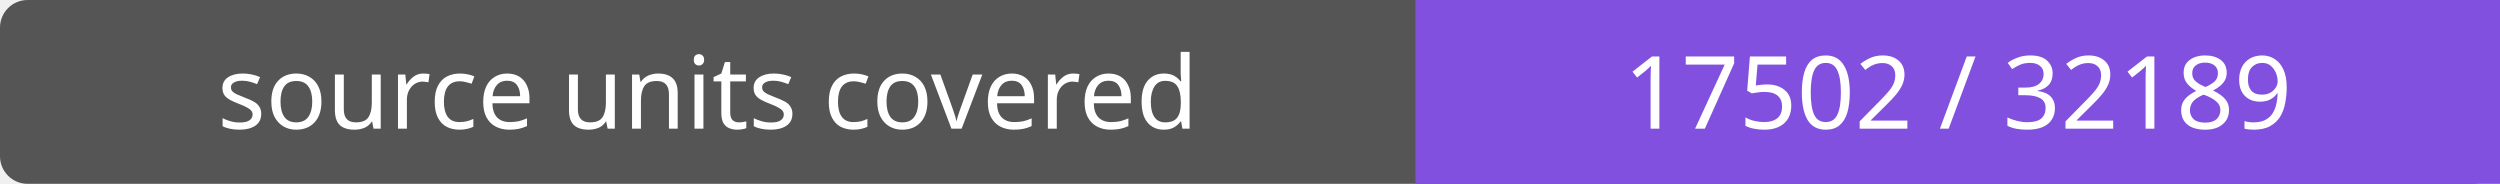
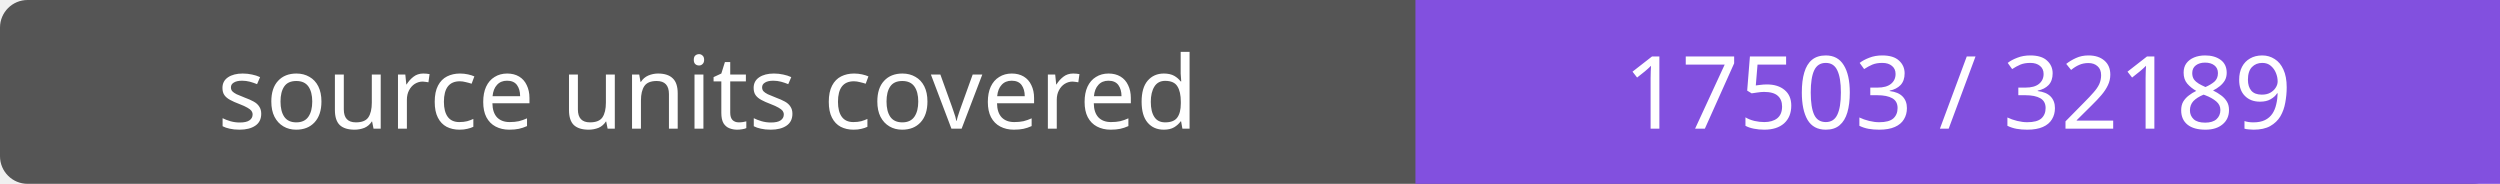
- <svg xmlns="http://www.w3.org/2000/svg" width="272" height="20" role="img" aria-label="source units covered: 17502 / 32189">
+ <svg xmlns="http://www.w3.org/2000/svg" width="272" height="20" role="img" aria-label="source units covered: 17503 / 32189">
  <rect width="272" height="20" rx="3" fill="#555" />
  <path fill="#8250df" d="M154 0h118v20H154z" />
  <g fill="#fff" text-anchor="middle" font-family="Verdana,sans-serif" font-size="11">
    <text x="77.0" y="14">source units covered</text>
-     <text x="213.0" y="14">17502 / 32189</text>
+     <text x="213.0" y="14">17503 / 32189</text>
  </g>
</svg>
